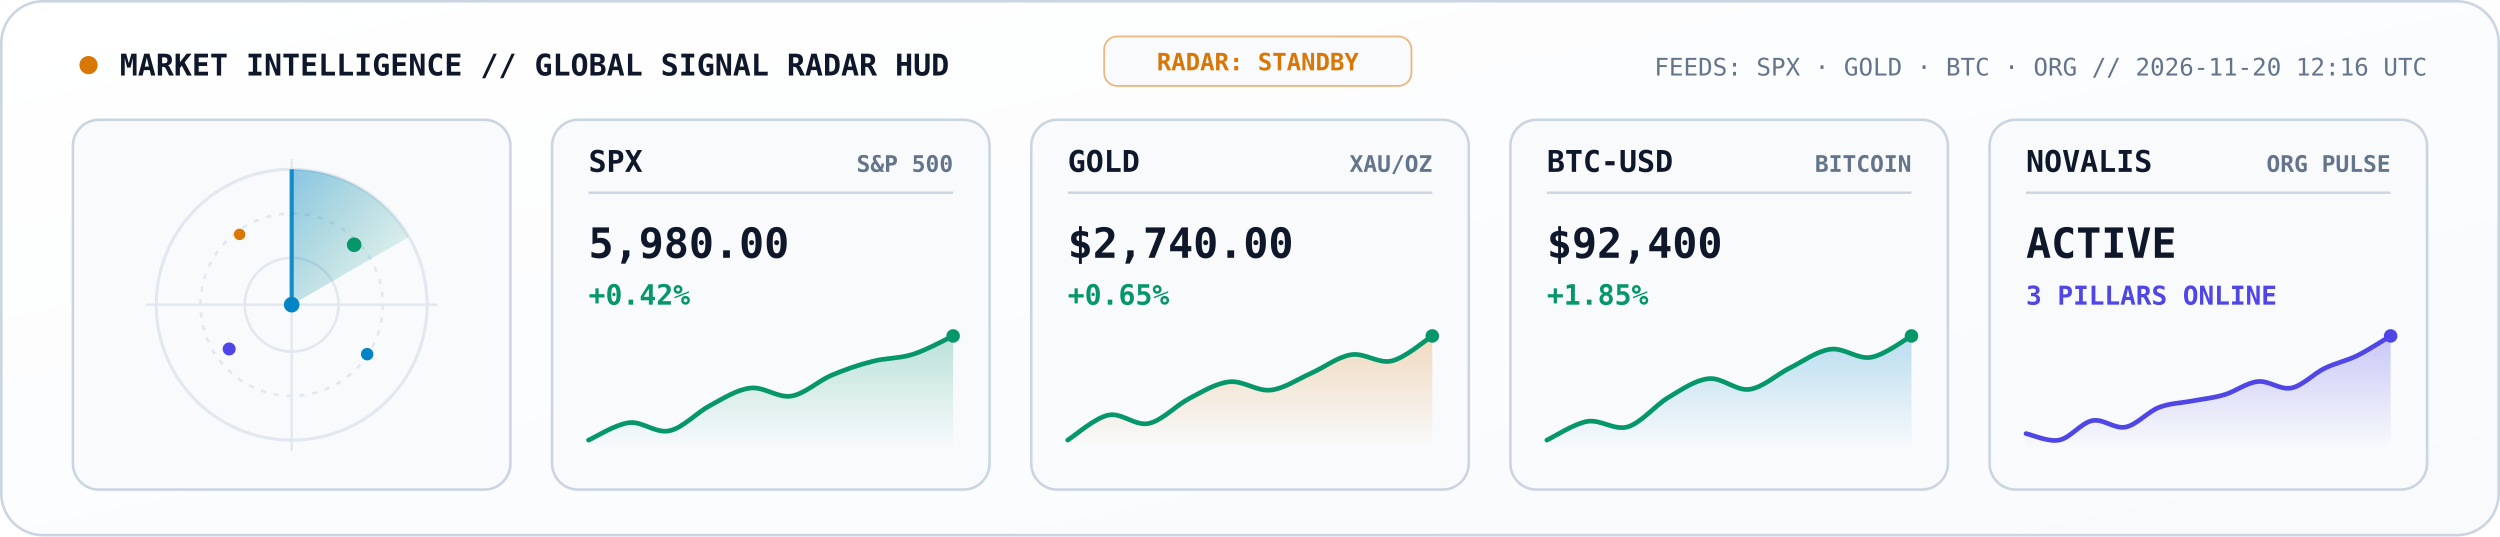
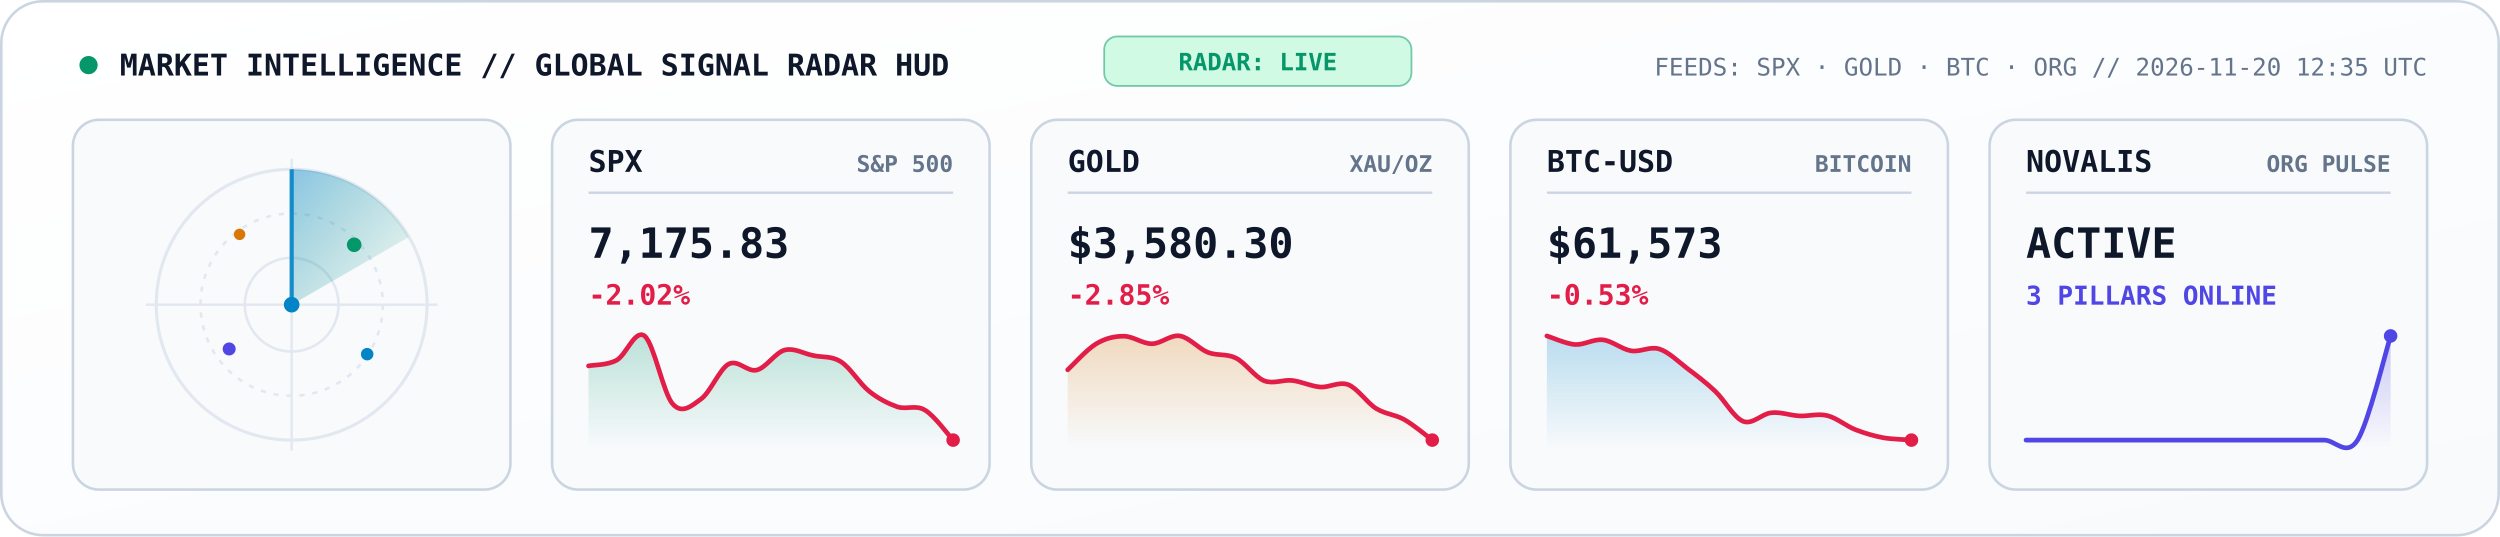
<svg xmlns="http://www.w3.org/2000/svg" viewBox="0 0 960 206" width="960" height="206" role="img" aria-label="N.O.V.A.L.I.S Global Market and AI Signal Radar">
  <style>
    .mono { font-family: 'JetBrains Mono', 'Fira Code', 'SF Mono', Consolas, monospace; }
  </style>
  <defs>
    <linearGradient id="radarBg" x1="0" y1="0" x2="1" y2="1">
      <stop offset="0%" stop-color="#FFFFFF" />
      <stop offset="100%" stop-color="#F8FAFC" />
    </linearGradient>
    <linearGradient id="radarBeam" x1="0" y1="0" x2="1" y2="1">
      <stop offset="0%" stop-color="#0284C7" stop-opacity="0.45" />
      <stop offset="100%" stop-color="#059669" stop-opacity="0.02" />
    </linearGradient>
    <linearGradient id="gradSpx" x1="0" y1="0" x2="0" y2="1">
      <stop offset="0%" stop-color="#059669" stop-opacity="0.25" />
      <stop offset="100%" stop-color="#059669" stop-opacity="0" />
    </linearGradient>
    <linearGradient id="gradGold" x1="0" y1="0" x2="0" y2="1">
      <stop offset="0%" stop-color="#D97706" stop-opacity="0.25" />
      <stop offset="100%" stop-color="#D97706" stop-opacity="0" />
    </linearGradient>
    <linearGradient id="gradBtc" x1="0" y1="0" x2="0" y2="1">
      <stop offset="0%" stop-color="#0284C7" stop-opacity="0.25" />
      <stop offset="100%" stop-color="#0284C7" stop-opacity="0" />
    </linearGradient>
    <linearGradient id="gradOrg" x1="0" y1="0" x2="0" y2="1">
      <stop offset="0%" stop-color="#4F46E5" stop-opacity="0.28" />
      <stop offset="100%" stop-color="#4F46E5" stop-opacity="0" />
    </linearGradient>
  </defs>
  <rect x="0.5" y="0.5" width="959" height="205" rx="16" fill="url(#radarBg)" stroke="#CBD5E1" stroke-width="1" />
-   <circle cx="34" cy="25" r="3.5" fill="#D97706">
+   <circle cx="34" cy="25" r="3.5" fill="#059669">
    <animate attributeName="opacity" values="1;0.3;1" dur="2s" repeatCount="indefinite" />
  </circle>
  <text x="46" y="29" fill="#0F172A" font-size="11.5" font-weight="800" class="mono">MARKET INTELLIGENCE // GLOBAL SIGNAL RADAR HUD</text>
-   <rect x="424" y="14" width="118" height="19" rx="5" fill="#F8FAFC" stroke="#D97706" stroke-width="0.7" stroke-opacity="0.5" />
-   <text x="483" y="27" text-anchor="middle" fill="#D97706" font-size="9.2" font-weight="800" class="mono">RADAR: STANDBY</text>
-   <text x="932" y="29" text-anchor="end" fill="#64748B" font-size="9.3" class="mono">FEEDS: SPX · GOLD · BTC · ORG  //  2026-11-20 12:16 UTC</text>
+   <rect x="424" y="14" width="118" height="19" rx="5" fill="#D1FAE5" stroke="#059669" stroke-width="0.7" stroke-opacity="0.5" />
+   <text x="483" y="27" text-anchor="middle" fill="#059669" font-size="9.2" font-weight="800" class="mono">RADAR: LIVE</text>
+   <text x="932" y="29" text-anchor="end" fill="#64748B" font-size="9.3" class="mono">FEEDS: SPX · GOLD · BTC · ORG  //  2026-11-20 12:35 UTC</text>
  <rect x="28" y="46" width="168" height="142" rx="10" fill="#F8FAFC" stroke="#CBD5E1" stroke-width="1" />
  <circle cx="112" cy="117" r="52" fill="none" stroke="#E2E8F0" stroke-width="1.2" />
  <circle cx="112" cy="117" r="35" fill="none" stroke="#E2E8F0" stroke-width="1" stroke-dasharray="2,3" />
  <circle cx="112" cy="117" r="18" fill="none" stroke="#E2E8F0" stroke-width="1" />
  <line x1="56" y1="117" x2="168" y2="117" stroke="#E2E8F0" stroke-width="0.9" />
  <line x1="112" y1="61" x2="112" y2="173" stroke="#E2E8F0" stroke-width="0.9" />
  <g>
    <animateTransform attributeName="transform" type="rotate" from="0 112 117" to="360 112 117" dur="5.2s" repeatCount="indefinite" />
    <path d="M 112 117 L 112 65 A 52 52 0 0 1 157 91 Z" fill="url(#radarBeam)" />
    <line x1="112" y1="117" x2="112" y2="65" stroke="#0284C7" stroke-width="1.6" stroke-opacity="0.9" />
  </g>
  <circle cx="136" cy="94" r="2.8" fill="#059669">
    <animate attributeName="opacity" values="0.2;1;0.2" dur="2.6s" repeatCount="indefinite" />
  </circle>
  <circle cx="88" cy="134" r="2.5" fill="#4F46E5">
    <animate attributeName="opacity" values="0.2;1;0.2" dur="3.3s" repeatCount="indefinite" />
  </circle>
  <circle cx="141" cy="136" r="2.4" fill="#0284C7">
    <animate attributeName="opacity" values="0.15;1;0.15" dur="3.9s" repeatCount="indefinite" />
  </circle>
  <circle cx="92" cy="90" r="2.2" fill="#D97706">
    <animate attributeName="opacity" values="0.2;0.95;0.2" dur="2.9s" repeatCount="indefinite" />
  </circle>
  <circle cx="112" cy="117" r="3" fill="#0284C7" />
  <rect x="212" y="46" width="168" height="142" rx="10" fill="#F8FAFC" stroke="#CBD5E1" stroke-width="1" />
  <text x="226" y="66" fill="#0F172A" font-size="11.5" font-weight="800" class="mono">SPX</text>
  <text x="366" y="66" text-anchor="end" fill="#64748B" font-size="8.8" font-weight="600" class="mono">S&amp;P 500</text>
  <line x1="226" y1="74" x2="366" y2="74" stroke="#CBD5E1" stroke-width="0.9" />
-   <text x="226" y="99" fill="#0F172A" font-size="16" font-weight="800" class="mono">5,980.00</text>
-   <text x="226" y="117" fill="#059669" font-size="10.8" font-weight="700" class="mono">+0.42%</text>
-   <path d="M 226.0 169.0 C 228.6 167.9, 236.4 162.9, 241.6 162.3 C 246.7 161.7, 251.9 166.6, 257.1 165.4 C 262.3 164.3, 267.5 158.4, 272.7 155.7 C 277.9 152.9, 283.0 149.6, 288.2 149.0 C 293.4 148.4, 298.6 152.9, 303.8 152.1 C 309.0 151.3, 314.1 146.3, 319.3 144.1 C 324.5 141.9, 329.7 140.1, 334.9 138.8 C 340.1 137.4, 345.3 137.7, 350.4 136.1 C 355.6 134.5, 363.4 130.2, 366.0 129.0 L 366.0 172.0 L 226.0 172.0 Z" fill="url(#gradSpx)" />
-   <path d="M 226.0 169.0 C 228.6 167.9, 236.4 162.9, 241.6 162.3 C 246.7 161.7, 251.9 166.6, 257.1 165.4 C 262.3 164.3, 267.5 158.4, 272.7 155.7 C 277.9 152.9, 283.0 149.6, 288.2 149.0 C 293.4 148.4, 298.6 152.9, 303.8 152.1 C 309.0 151.3, 314.1 146.3, 319.3 144.1 C 324.5 141.9, 329.7 140.1, 334.9 138.8 C 340.1 137.4, 345.3 137.7, 350.4 136.1 C 355.6 134.5, 363.4 130.2, 366.0 129.0" fill="none" stroke="#059669" stroke-width="1.8" stroke-linecap="round" />
-   <circle cx="366.0" cy="129.0" r="2.6" fill="#059669" />
+   <text x="226" y="99" fill="#0F172A" font-size="16" font-weight="800" class="mono">7,175.83</text>
+   <text x="226" y="117" fill="#E11D48" font-size="10.8" font-weight="700" class="mono">-2.02%</text>
+   <path d="M 226.0 140.5 C 227.8 140.1, 233.2 140.3, 236.8 138.3 C 240.4 136.4, 243.9 126.2, 247.5 129.0 C 251.1 131.8, 254.7 151.1, 258.3 155.1 C 261.9 159.2, 265.5 155.9, 269.1 153.3 C 272.7 150.8, 276.3 141.7, 279.8 139.8 C 283.4 137.9, 287.0 143.0, 290.6 142.1 C 294.2 141.2, 297.8 135.3, 301.4 134.4 C 305.0 133.5, 308.6 135.8, 312.2 136.5 C 315.7 137.3, 319.3 136.6, 322.9 138.9 C 326.5 141.2, 330.1 147.3, 333.7 150.2 C 337.3 153.1, 340.9 154.9, 344.5 156.2 C 348.1 157.4, 351.6 155.3, 355.2 157.5 C 358.8 159.6, 364.2 167.1, 366.0 169.0 L 366.0 172.0 L 226.0 172.0 Z" fill="url(#gradSpx)" />
+   <path d="M 226.0 140.5 C 227.8 140.1, 233.2 140.3, 236.8 138.3 C 240.4 136.4, 243.9 126.2, 247.5 129.0 C 251.1 131.8, 254.7 151.1, 258.3 155.1 C 261.9 159.2, 265.5 155.9, 269.1 153.3 C 272.7 150.8, 276.3 141.7, 279.8 139.8 C 283.4 137.9, 287.0 143.0, 290.6 142.1 C 294.2 141.2, 297.8 135.3, 301.4 134.4 C 305.0 133.5, 308.6 135.8, 312.2 136.5 C 315.7 137.3, 319.3 136.6, 322.9 138.9 C 326.5 141.2, 330.1 147.3, 333.7 150.2 C 337.3 153.1, 340.9 154.9, 344.5 156.2 C 348.1 157.4, 351.6 155.3, 355.2 157.5 C 358.8 159.6, 364.2 167.1, 366.0 169.0" fill="none" stroke="#E11D48" stroke-width="1.8" stroke-linecap="round" />
+   <circle cx="366.0" cy="169.0" r="2.6" fill="#E11D48" />
  <rect x="396" y="46" width="168" height="142" rx="10" fill="#F8FAFC" stroke="#CBD5E1" stroke-width="1" />
  <text x="410" y="66" fill="#0F172A" font-size="11.5" font-weight="800" class="mono">GOLD</text>
  <text x="550" y="66" text-anchor="end" fill="#64748B" font-size="8.8" font-weight="600" class="mono">XAU/OZ</text>
  <line x1="410" y1="74" x2="550" y2="74" stroke="#CBD5E1" stroke-width="0.9" />
-   <text x="410" y="99" fill="#0F172A" font-size="16" font-weight="800" class="mono">$2,740.00</text>
-   <text x="410" y="117" fill="#059669" font-size="10.8" font-weight="700" class="mono">+0.65%</text>
-   <path d="M 410.0 169.0 C 412.6 167.4, 420.4 160.5, 425.6 159.4 C 430.7 158.3, 435.9 163.7, 441.1 162.6 C 446.3 161.5, 451.5 155.7, 456.7 153.0 C 461.9 150.3, 467.0 147.1, 472.2 146.6 C 477.4 146.1, 482.6 150.3, 487.8 149.8 C 493.0 149.3, 498.1 145.7, 503.3 143.4 C 508.5 141.1, 513.7 137.0, 518.9 136.2 C 524.1 135.4, 529.3 139.8, 534.4 138.6 C 539.6 137.4, 547.4 130.6, 550.0 129.0 L 550.0 172.0 L 410.0 172.0 Z" fill="url(#gradGold)" />
-   <path d="M 410.0 169.0 C 412.6 167.4, 420.4 160.5, 425.6 159.4 C 430.7 158.3, 435.9 163.7, 441.1 162.6 C 446.3 161.5, 451.5 155.7, 456.7 153.0 C 461.9 150.3, 467.0 147.1, 472.2 146.6 C 477.4 146.1, 482.6 150.3, 487.8 149.8 C 493.0 149.3, 498.1 145.7, 503.3 143.4 C 508.5 141.1, 513.7 137.0, 518.9 136.2 C 524.1 135.4, 529.3 139.8, 534.4 138.6 C 539.6 137.4, 547.4 130.6, 550.0 129.0" fill="none" stroke="#059669" stroke-width="1.8" stroke-linecap="round" />
-   <circle cx="550.0" cy="129.0" r="2.6" fill="#059669" />
+   <text x="410" y="99" fill="#0F172A" font-size="16" font-weight="800" class="mono">$3,580.30</text>
+   <text x="410" y="117" fill="#E11D48" font-size="10.8" font-weight="700" class="mono">-2.85%</text>
+   <path d="M 410.0 142.0 C 411.8 140.4, 417.2 134.3, 420.8 132.1 C 424.4 129.9, 427.9 129.1, 431.5 129.1 C 435.1 129.1, 438.7 132.0, 442.3 132.0 C 445.9 132.0, 449.5 128.4, 453.1 129.0 C 456.7 129.6, 460.3 133.9, 463.8 135.3 C 467.4 136.7, 471.0 135.7, 474.6 137.5 C 478.2 139.3, 481.8 144.7, 485.4 146.2 C 489.0 147.6, 492.6 145.7, 496.2 146.1 C 499.7 146.5, 503.3 148.3, 506.9 148.6 C 510.5 148.9, 514.1 146.4, 517.7 147.7 C 521.3 149.1, 524.9 154.7, 528.5 156.9 C 532.1 159.1, 535.6 159.1, 539.2 161.1 C 542.8 163.1, 548.2 167.7, 550.0 169.0 L 550.0 172.0 L 410.0 172.0 Z" fill="url(#gradGold)" />
+   <path d="M 410.0 142.0 C 411.8 140.4, 417.2 134.3, 420.8 132.1 C 424.4 129.9, 427.9 129.1, 431.5 129.1 C 435.1 129.1, 438.7 132.0, 442.3 132.0 C 445.9 132.0, 449.5 128.4, 453.1 129.0 C 456.7 129.6, 460.3 133.9, 463.8 135.3 C 467.4 136.7, 471.0 135.7, 474.6 137.5 C 478.2 139.3, 481.8 144.7, 485.4 146.2 C 489.0 147.6, 492.6 145.7, 496.2 146.1 C 499.7 146.5, 503.3 148.3, 506.9 148.6 C 510.5 148.9, 514.1 146.4, 517.7 147.7 C 521.3 149.1, 524.9 154.7, 528.5 156.9 C 532.1 159.1, 535.6 159.1, 539.2 161.1 C 542.8 163.1, 548.2 167.7, 550.0 169.0" fill="none" stroke="#E11D48" stroke-width="1.8" stroke-linecap="round" />
+   <circle cx="550.0" cy="169.0" r="2.6" fill="#E11D48" />
  <rect x="580" y="46" width="168" height="142" rx="10" fill="#F8FAFC" stroke="#CBD5E1" stroke-width="1" />
  <text x="594" y="66" fill="#0F172A" font-size="11.5" font-weight="800" class="mono">BTC-USD</text>
  <text x="734" y="66" text-anchor="end" fill="#64748B" font-size="8.8" font-weight="600" class="mono">BITCOIN</text>
  <line x1="594" y1="74" x2="734" y2="74" stroke="#CBD5E1" stroke-width="0.9" />
-   <text x="594" y="99" fill="#0F172A" font-size="16" font-weight="800" class="mono">$92,400</text>
-   <text x="594" y="117" fill="#059669" font-size="10.8" font-weight="700" class="mono">+1.85%</text>
-   <path d="M 594.0 169.0 C 596.6 167.8, 604.4 162.7, 609.6 161.8 C 614.7 161.0, 619.9 165.4, 625.1 163.9 C 630.3 162.3, 635.5 155.7, 640.7 152.6 C 645.9 149.5, 651.0 145.9, 656.2 145.4 C 661.4 144.9, 666.6 150.2, 671.8 149.5 C 677.0 148.8, 682.1 143.9, 687.3 141.3 C 692.5 138.7, 697.7 134.8, 702.9 134.1 C 708.1 133.4, 713.3 138.1, 718.4 137.2 C 723.6 136.4, 731.4 130.4, 734.0 129.0 L 734.0 172.0 L 594.0 172.0 Z" fill="url(#gradBtc)" />
-   <path d="M 594.0 169.0 C 596.6 167.8, 604.4 162.7, 609.6 161.8 C 614.7 161.0, 619.9 165.4, 625.1 163.9 C 630.3 162.3, 635.5 155.7, 640.7 152.6 C 645.9 149.5, 651.0 145.9, 656.2 145.4 C 661.4 144.9, 666.6 150.2, 671.8 149.5 C 677.0 148.8, 682.1 143.9, 687.3 141.3 C 692.5 138.7, 697.7 134.8, 702.9 134.1 C 708.1 133.4, 713.3 138.1, 718.4 137.2 C 723.6 136.4, 731.4 130.4, 734.0 129.0" fill="none" stroke="#059669" stroke-width="1.8" stroke-linecap="round" />
-   <circle cx="734.0" cy="129.0" r="2.6" fill="#059669" />
+   <text x="594" y="99" fill="#0F172A" font-size="16" font-weight="800" class="mono">$61,573</text>
+   <text x="594" y="117" fill="#E11D48" font-size="10.8" font-weight="700" class="mono">-0.53%</text>
+   <path d="M 594.0 129.0 C 595.8 129.5, 601.2 132.0, 604.8 132.3 C 608.4 132.5, 611.9 130.1, 615.5 130.5 C 619.1 130.9, 622.7 134.1, 626.3 134.7 C 629.9 135.3, 633.5 132.9, 637.1 134.0 C 640.7 135.1, 644.3 138.7, 647.8 141.4 C 651.4 144.1, 655.0 146.8, 658.6 150.2 C 662.2 153.6, 665.8 160.4, 669.4 161.8 C 673.0 163.2, 676.6 158.8, 680.2 158.5 C 683.7 158.1, 687.3 159.5, 690.9 159.7 C 694.5 159.9, 698.1 158.7, 701.7 159.6 C 705.3 160.5, 708.9 163.6, 712.5 165.0 C 716.1 166.4, 719.6 167.4, 723.2 168.1 C 726.8 168.7, 732.2 168.8, 734.0 169.0 L 734.0 172.0 L 594.0 172.0 Z" fill="url(#gradBtc)" />
+   <path d="M 594.0 129.0 C 595.8 129.5, 601.2 132.0, 604.8 132.3 C 608.4 132.5, 611.9 130.1, 615.5 130.5 C 619.1 130.9, 622.7 134.1, 626.3 134.7 C 629.9 135.3, 633.5 132.9, 637.1 134.0 C 640.7 135.1, 644.3 138.7, 647.8 141.4 C 651.4 144.1, 655.0 146.8, 658.6 150.2 C 662.2 153.6, 665.8 160.4, 669.4 161.8 C 673.0 163.2, 676.6 158.8, 680.2 158.5 C 683.7 158.1, 687.3 159.5, 690.9 159.7 C 694.5 159.9, 698.1 158.7, 701.7 159.6 C 705.3 160.5, 708.9 163.6, 712.5 165.0 C 716.1 166.4, 719.6 167.4, 723.2 168.1 C 726.8 168.7, 732.2 168.8, 734.0 169.0" fill="none" stroke="#E11D48" stroke-width="1.8" stroke-linecap="round" />
+   <circle cx="734.0" cy="169.0" r="2.6" fill="#E11D48" />
  <rect x="764" y="46" width="168" height="142" rx="10" fill="#F8FAFC" stroke="#CBD5E1" stroke-width="1" />
  <text x="778" y="66" fill="#0F172A" font-size="11.5" font-weight="800" class="mono">NOVALIS</text>
  <text x="918" y="66" text-anchor="end" fill="#64748B" font-size="8.8" font-weight="600" class="mono">ORG PULSE</text>
  <line x1="778" y1="74" x2="918" y2="74" stroke="#CBD5E1" stroke-width="0.9" />
  <text x="778" y="99" fill="#0F172A" font-size="16" font-weight="800" class="mono">ACTIVE</text>
  <text x="778" y="117" fill="#4F46E5" font-size="10" font-weight="700" class="mono">3 PILLARS ONLINE</text>
-   <path d="M 778.0 166.5 C 780.1 166.9, 786.5 169.8, 790.7 169.0 C 795.0 168.2, 799.2 162.3, 803.5 161.5 C 807.7 160.7, 811.9 164.8, 816.2 164.0 C 820.4 163.2, 824.7 158.2, 828.9 156.5 C 833.2 154.8, 837.4 154.8, 841.6 154.0 C 845.9 153.2, 850.1 152.8, 854.4 151.5 C 858.6 150.2, 862.8 146.9, 867.1 146.5 C 871.3 146.1, 875.6 149.8, 879.8 149.0 C 884.1 148.2, 888.3 143.6, 892.5 141.5 C 896.8 139.4, 901.0 138.6, 905.3 136.5 C 909.5 134.4, 915.9 130.2, 918.0 129.0 L 918.0 172.0 L 778.0 172.0 Z" fill="url(#gradOrg)" />
-   <path d="M 778.0 166.5 C 780.1 166.9, 786.5 169.8, 790.7 169.0 C 795.0 168.2, 799.2 162.3, 803.5 161.5 C 807.7 160.7, 811.9 164.8, 816.2 164.0 C 820.4 163.2, 824.7 158.2, 828.9 156.5 C 833.2 154.8, 837.4 154.8, 841.6 154.0 C 845.9 153.2, 850.1 152.8, 854.4 151.5 C 858.6 150.2, 862.8 146.9, 867.1 146.5 C 871.3 146.1, 875.6 149.8, 879.8 149.0 C 884.1 148.2, 888.3 143.6, 892.5 141.5 C 896.8 139.4, 901.0 138.6, 905.3 136.5 C 909.5 134.4, 915.9 130.2, 918.0 129.0" fill="none" stroke="#4F46E5" stroke-width="1.8" stroke-linecap="round" />
+   <path d="M 778.0 169.0 C 780.1 169.0, 786.5 169.0, 790.7 169.0 C 795.0 169.0, 799.2 169.0, 803.5 169.0 C 807.7 169.0, 811.9 169.0, 816.2 169.0 C 820.4 169.0, 824.7 169.0, 828.9 169.0 C 833.2 169.0, 837.4 169.0, 841.6 169.0 C 845.9 169.0, 850.1 169.0, 854.4 169.0 C 858.6 169.0, 862.8 169.0, 867.1 169.0 C 871.3 169.0, 875.6 169.0, 879.8 169.0 C 884.1 169.0, 888.3 169.0, 892.5 169.0 C 896.8 169.0, 901.0 175.7, 905.3 169.0 C 909.5 162.3, 915.9 135.7, 918.0 129.0 L 918.0 172.0 L 778.0 172.0 Z" fill="url(#gradOrg)" />
+   <path d="M 778.0 169.0 C 780.1 169.0, 786.5 169.0, 790.7 169.0 C 795.0 169.0, 799.2 169.0, 803.5 169.0 C 807.7 169.0, 811.9 169.0, 816.2 169.0 C 820.4 169.0, 824.7 169.0, 828.9 169.0 C 833.2 169.0, 837.4 169.0, 841.6 169.0 C 845.9 169.0, 850.1 169.0, 854.4 169.0 C 858.6 169.0, 862.8 169.0, 867.1 169.0 C 871.3 169.0, 875.6 169.0, 879.8 169.0 C 884.1 169.0, 888.3 169.0, 892.5 169.0 C 896.8 169.0, 901.0 175.7, 905.3 169.0 C 909.5 162.3, 915.9 135.7, 918.0 129.0" fill="none" stroke="#4F46E5" stroke-width="1.8" stroke-linecap="round" />
  <circle cx="918.0" cy="129.0" r="2.6" fill="#4F46E5" />
</svg>
